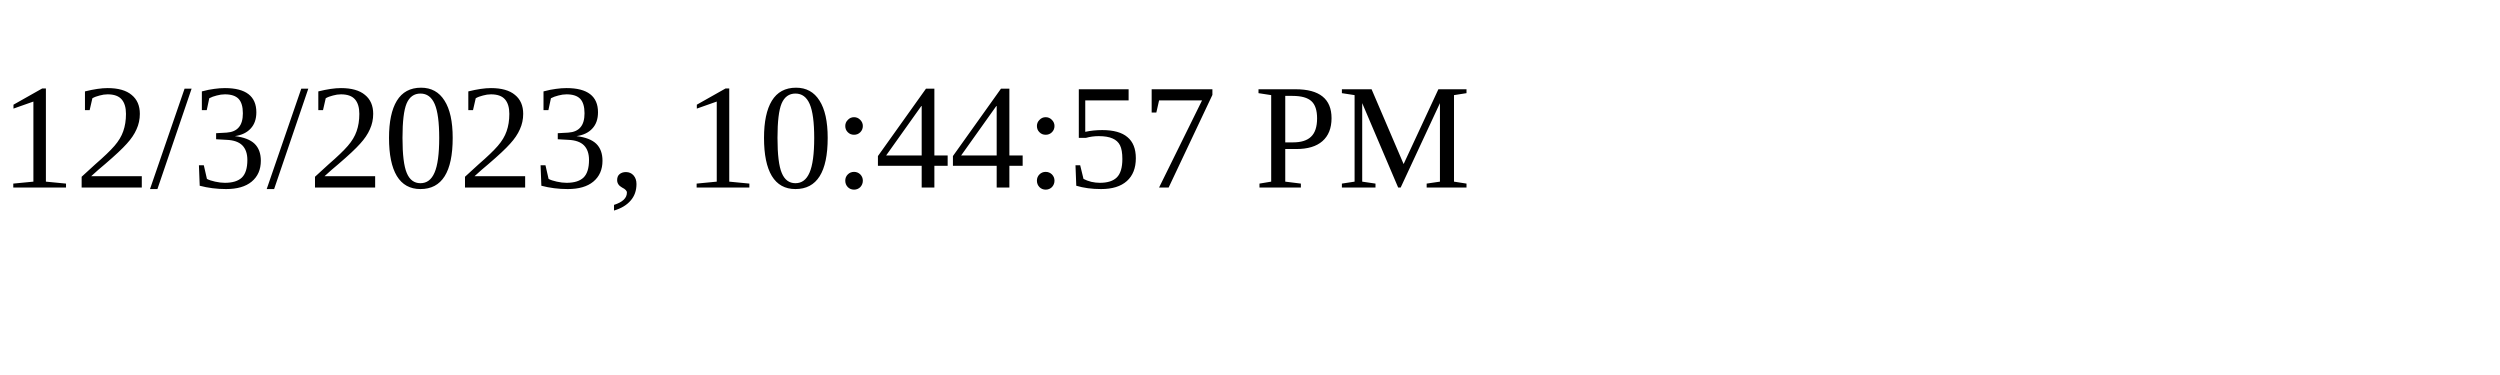
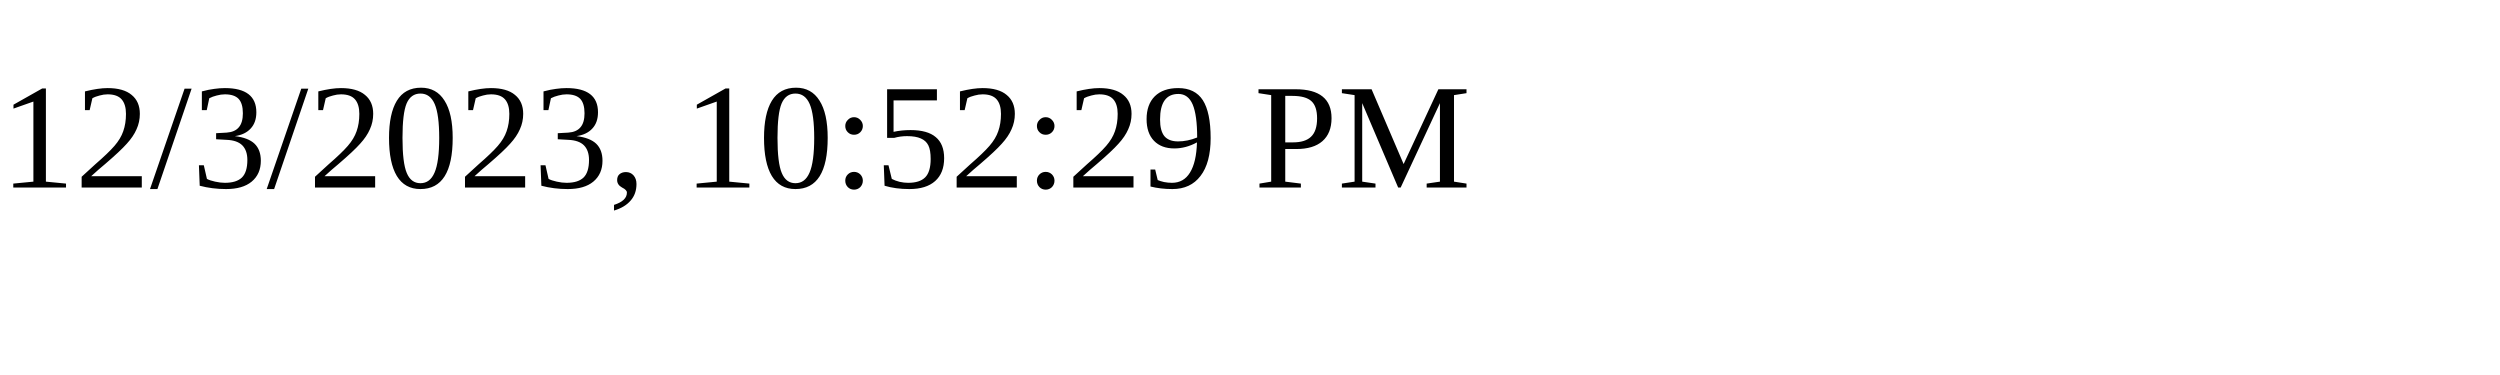
<svg xmlns="http://www.w3.org/2000/svg" height="30" width="200">
-   <text x="0" y="15">12/3/2023, 10:44:57 PM</text>
+   <text x="0" y="15">12/3/2023, 10:52:29 PM</text>
</svg>
